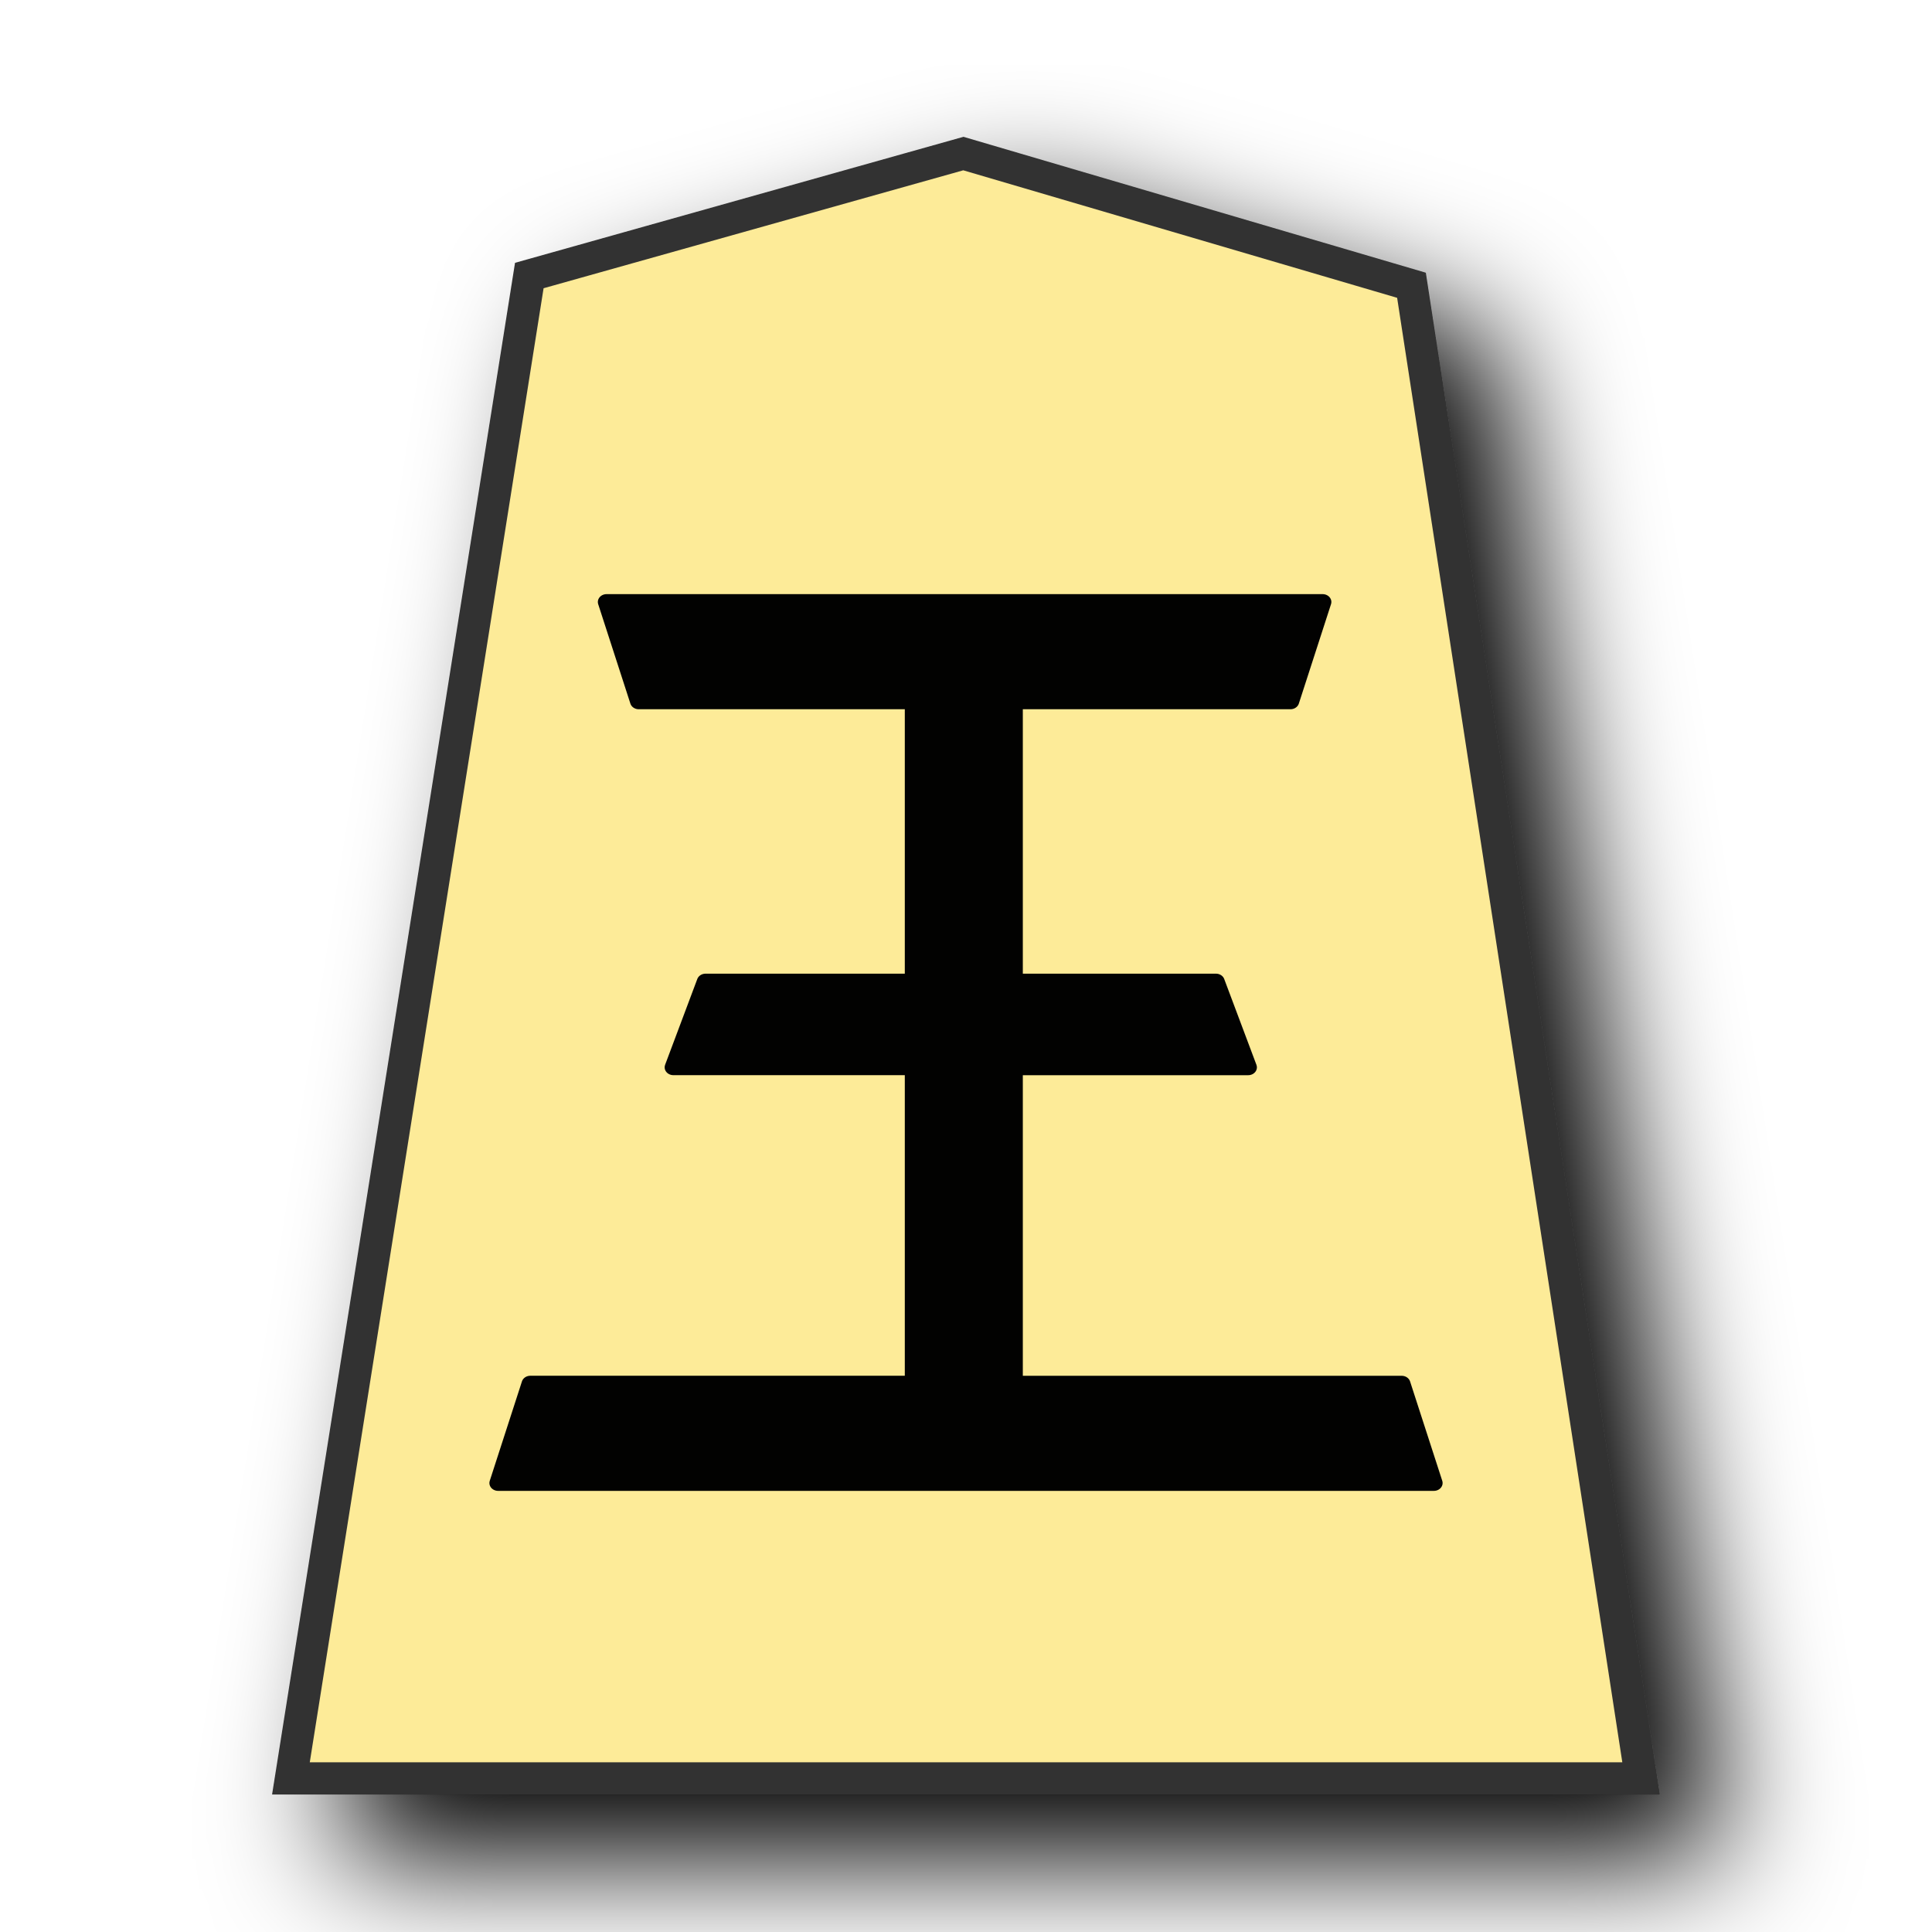
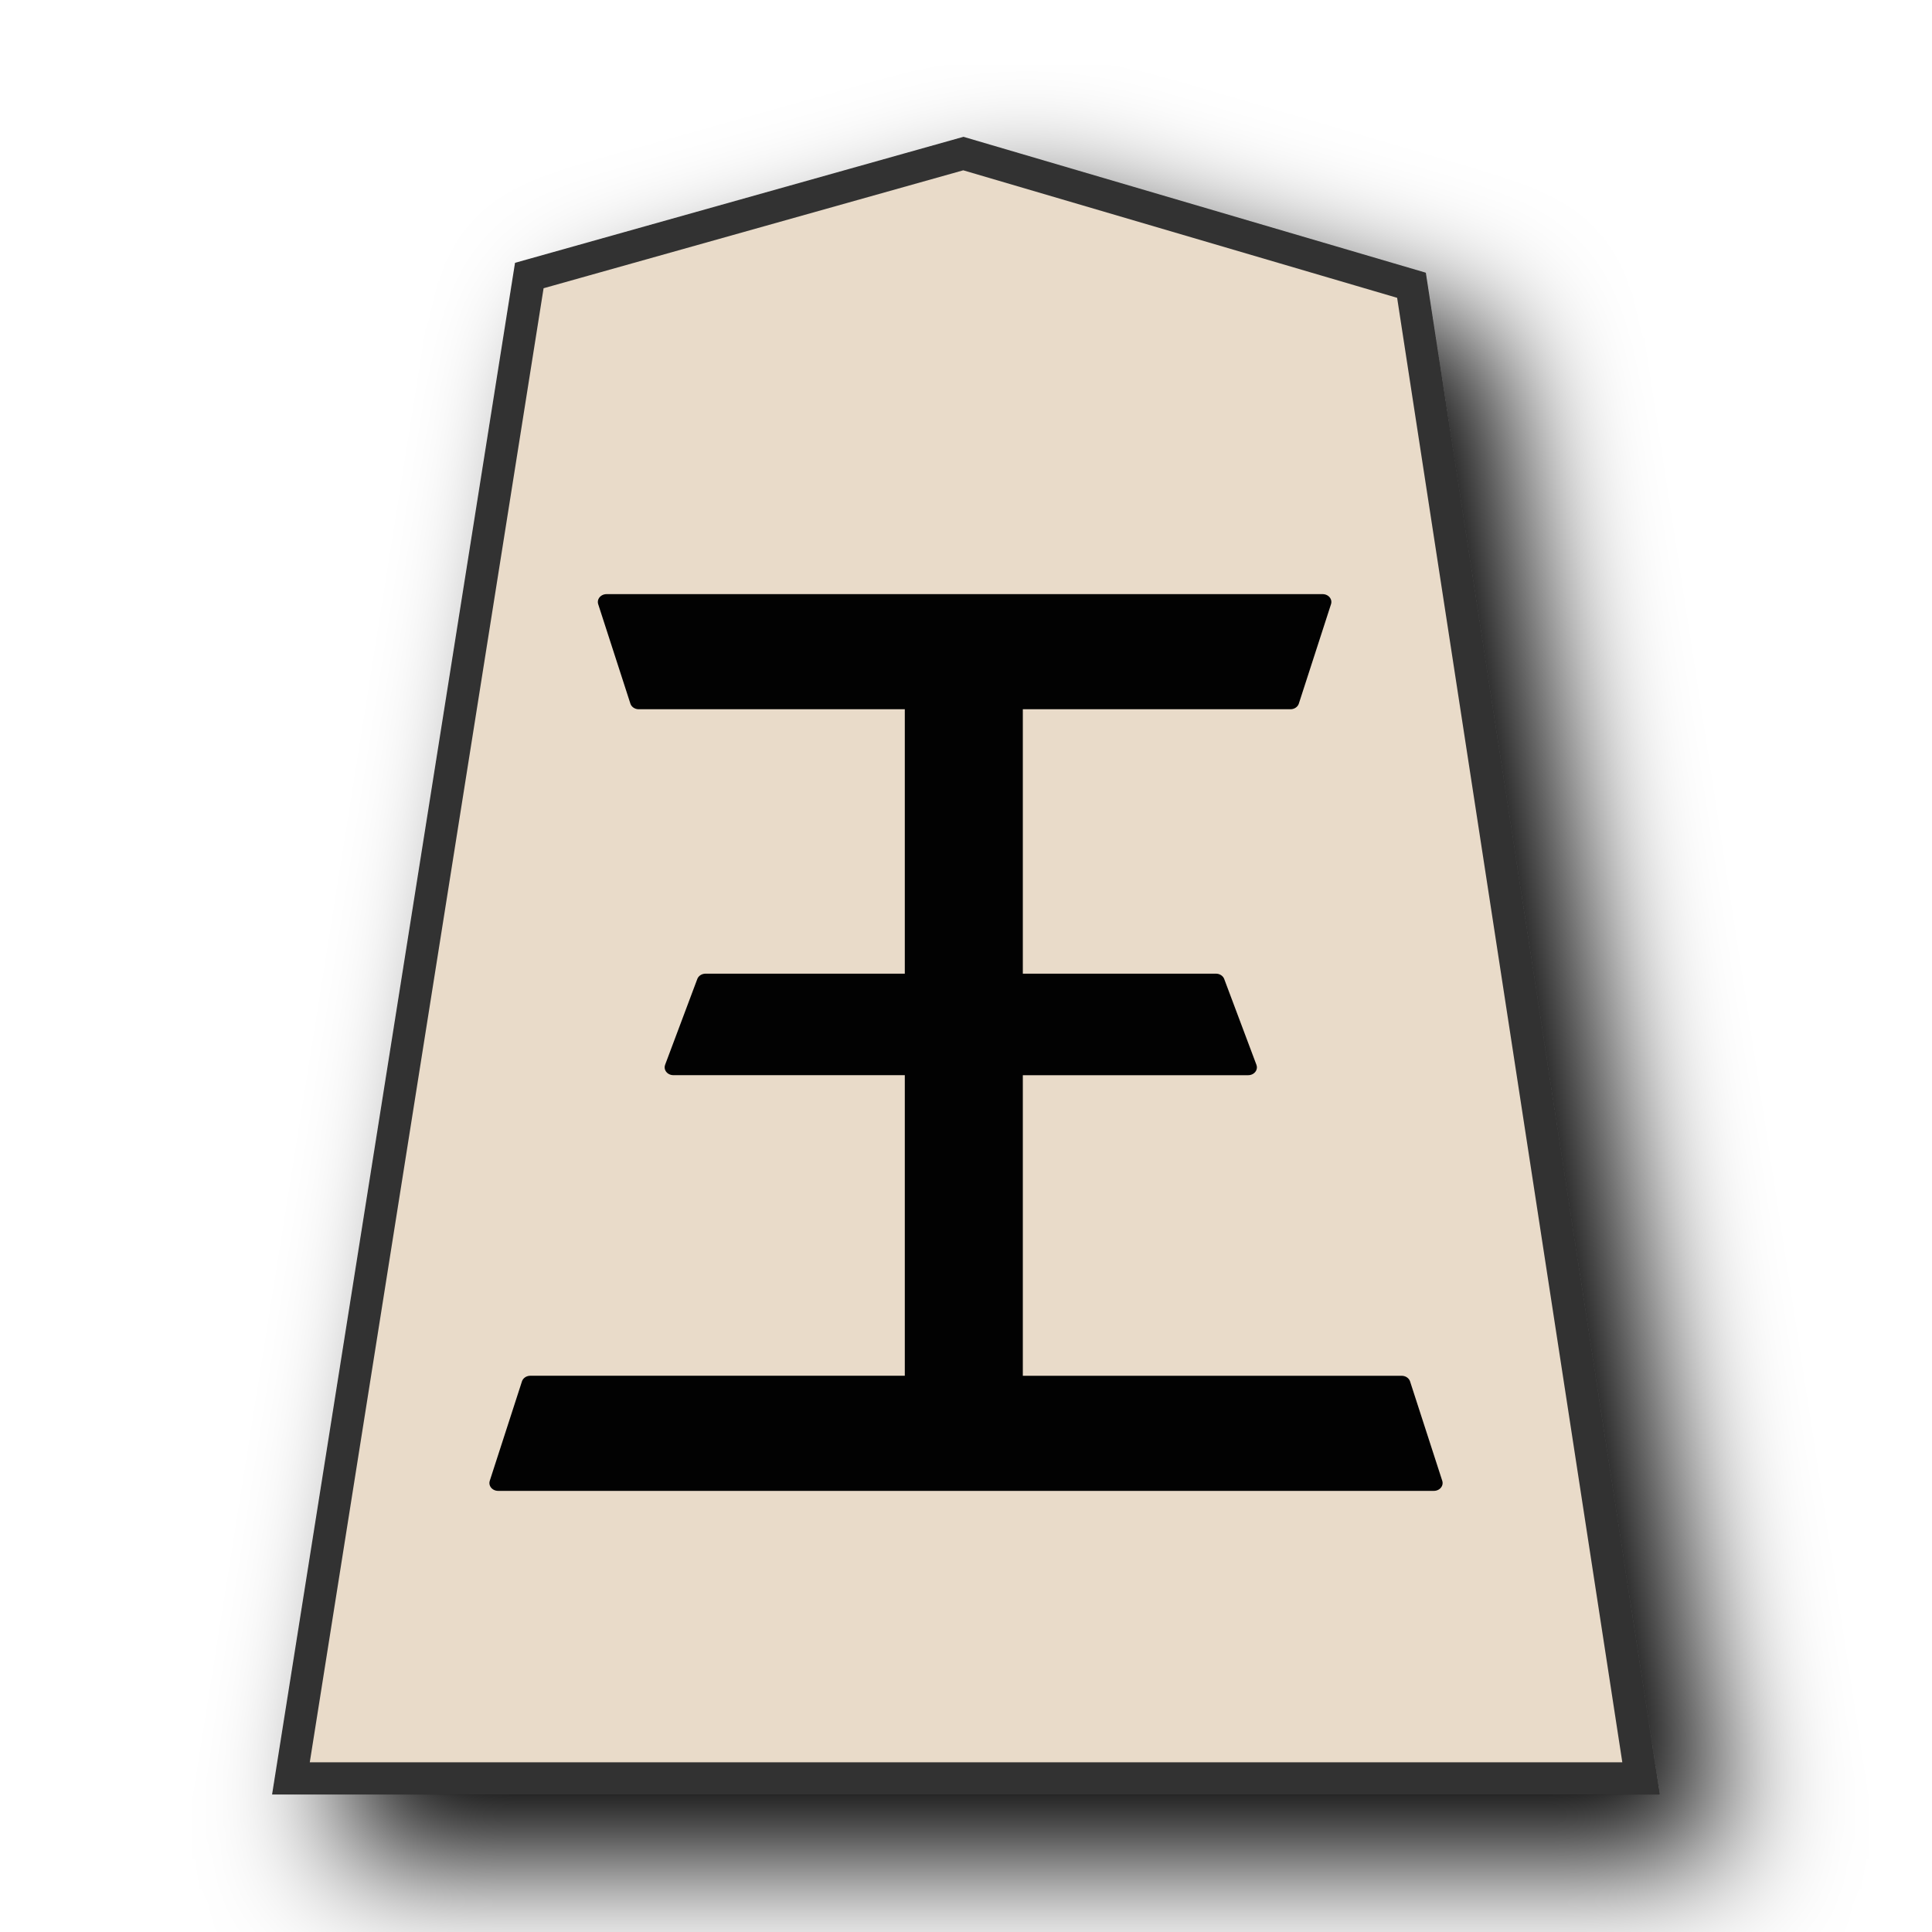
<svg xmlns="http://www.w3.org/2000/svg" width="60" height="60" version="1.1" id="svg2">
  <defs id="defs1">
    <filter id="0GY_svg__a" x="-0.128" y="-0.105" width="1.305" height="1.25">
      <feGaussianBlur in="SourceAlpha" result="blur" stdDeviation="2" id="feGaussianBlur1" />
      <feOffset dx="2" dy="2" result="offsetBlur" id="feOffset1" />
      <feBlend in="SourceGraphic" in2="offsetBlur" id="feBlend1" />
    </filter>
  </defs>
-   <g fill="#f9f9f9" filter="url(#0GY_svg__a)" id="g1">
-     <path fill="#cdbc68" d="m29.918 4.769-13.48 3.788L9.035 55.23h41.93l-7.13-46.371z" id="path1" style="stroke:#333333;fill:#fdeb98;fill-opacity:1" />
+   <g fill="#f9f9f9" filter="url(#0GY_svg__a)" id="g1" style="fill:#e9dbc9;fill-opacity:1">
+     <path fill="#cdbc68" d="m29.918 4.769-13.48 3.788L9.035 55.23h41.93l-7.13-46.371z" id="path1" style="stroke:#333333;fill:#e9dbc9;fill-opacity:1" />
  </g>
  <path stroke="#000" stroke-linejoin="round" stroke-width=".453" d="M41.364 42.419v8.086h5.242l.837 2.478h-6.079v9.13H51.43l.836 2.869H27.964l.836-2.87h9.952v-9.13h-6.237l.836-2.477h5.401v-8.086h-7.136l-.836-2.87h18.597l-.836 2.87z" opacity=".99" transform="matrix(1.19582 0 0 1.07583 -17.97 -23.853)" id="path2" />
</svg>
